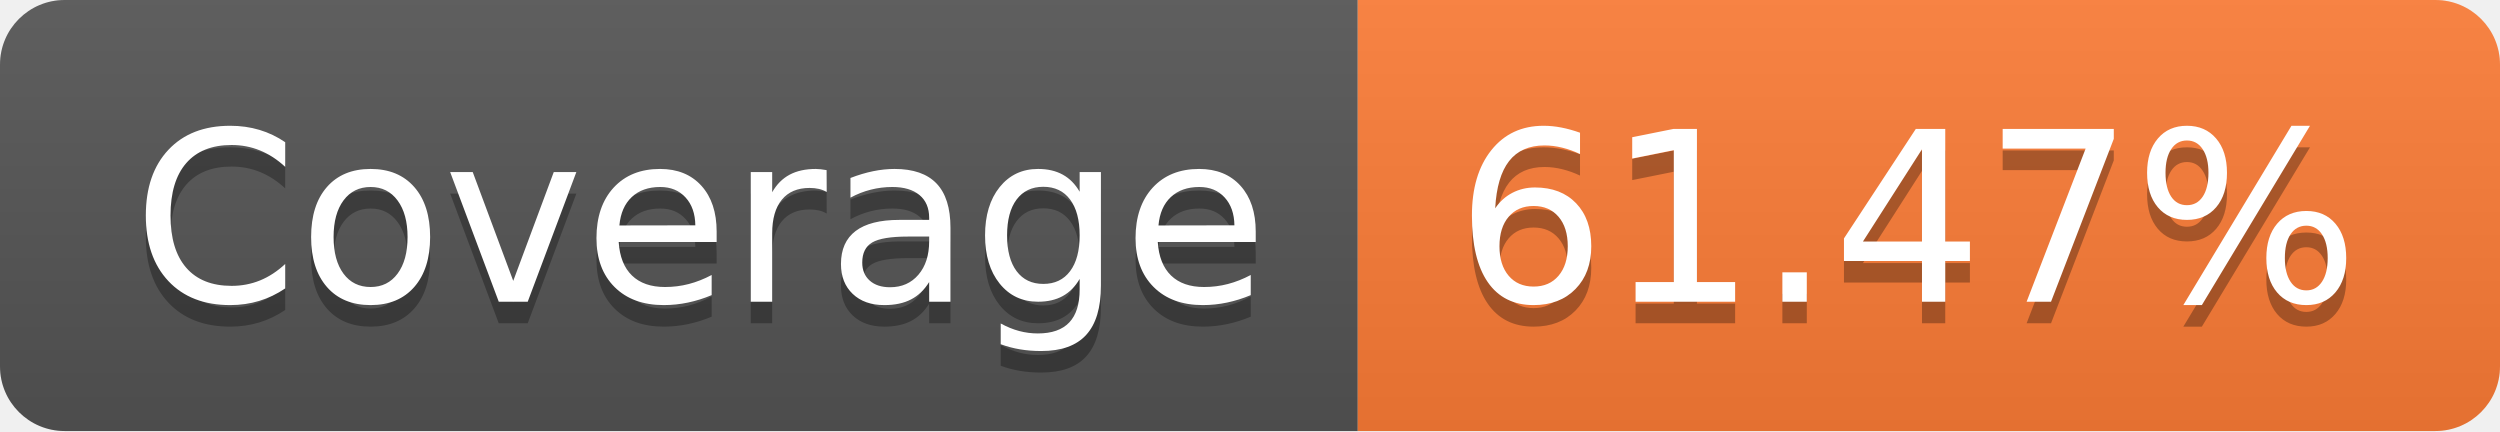
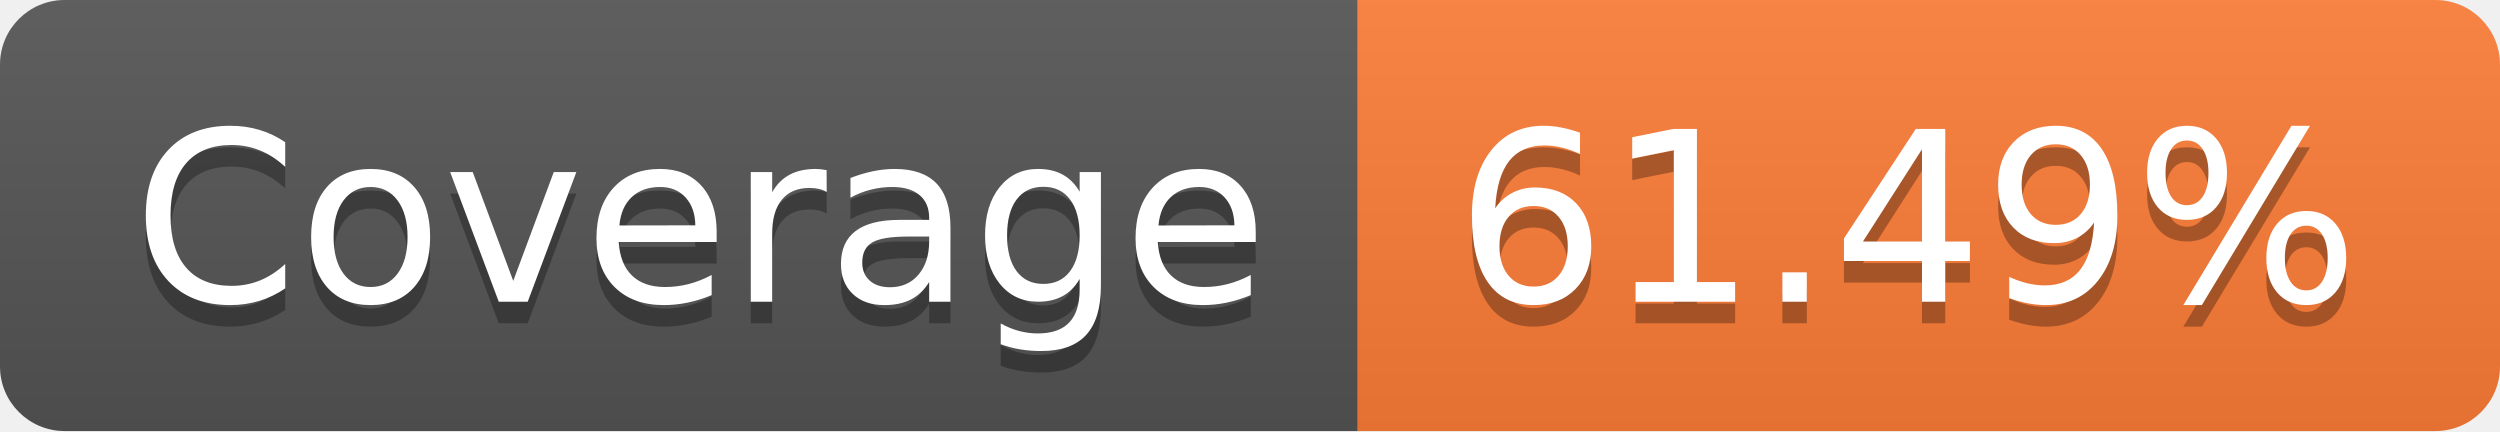
- <svg xmlns="http://www.w3.org/2000/svg" width="116" height="20" role="img" aria-label="Coverage: 61.47%">
+ <svg xmlns="http://www.w3.org/2000/svg" width="116" height="20" role="img" aria-label="Coverage: 61.49%">
  <linearGradient id="s" x2="0" y2="100%">
    <stop offset="0" stop-color="#bbb" stop-opacity=".1" />
    <stop offset="1" stop-opacity=".1" />
  </linearGradient>
  <clipPath id="r">
    <rect width="116" height="20" rx="3" fill="#fff" />
  </clipPath>
  <g clip-path="url(#r)">
    <rect width="63" height="20" fill="#555" />
    <rect x="63" width="53" height="20" fill="#fe7d37" />
    <rect width="116" height="20" fill="url(#s)" />
  </g>
  <g fill="#fff" text-anchor="middle" font-family="Verdana,Geneva,DejaVu Sans,sans-serif" text-rendering="geometricPrecision" font-size="110">
    <text aria-hidden="true" x="325" y="150" fill="#010101" fill-opacity=".3" transform="scale(.1)" textLength="530">Coverage</text>
    <text x="325" y="140" transform="scale(.1)" fill="#fff" textLength="530">Coverage</text>
-     <text aria-hidden="true" x="885" y="150" fill="#010101" fill-opacity=".3" transform="scale(.1)" textLength="430">61.47%</text>
-     <text x="885" y="140" transform="scale(.1)" fill="#fff" textLength="430">61.47%</text>
+     <text aria-hidden="true" x="885" y="150" fill="#010101" fill-opacity=".3" transform="scale(.1)" textLength="430">61.49%</text>
+     <text x="885" y="140" transform="scale(.1)" fill="#fff" textLength="430">61.49%</text>
  </g>
</svg>
